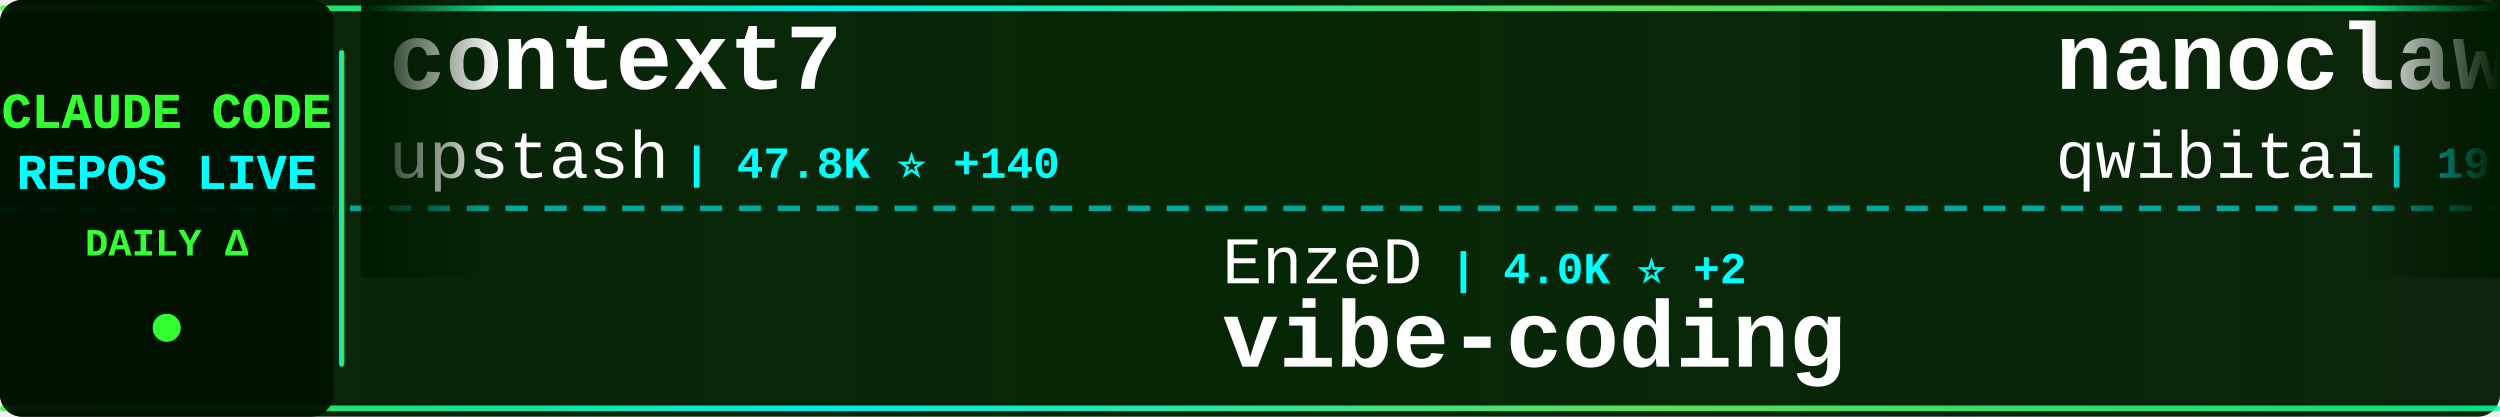
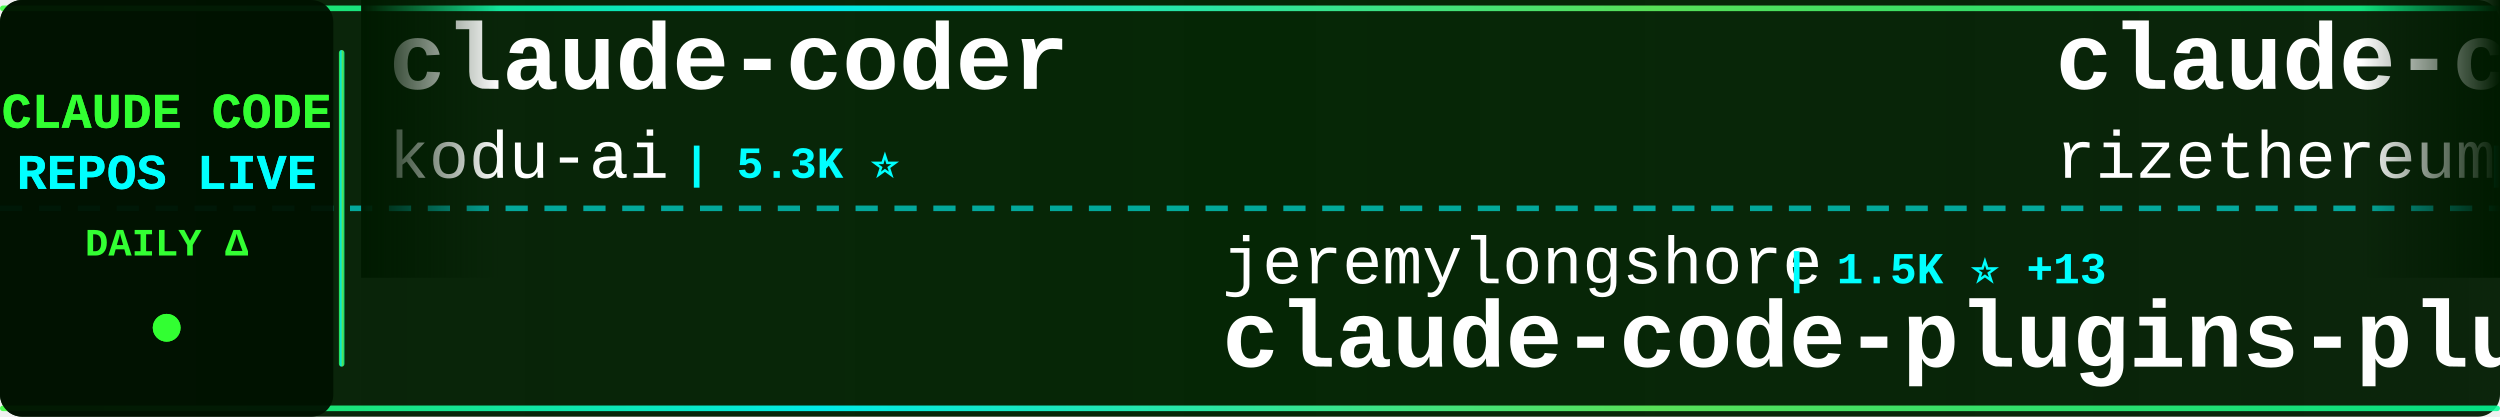
<svg xmlns="http://www.w3.org/2000/svg" width="900" height="150">
  <defs>
    <linearGradient id="tickerBg" x1="0%" y1="0%" x2="100%" y2="0%">
      <stop offset="0%" style="stop-color:#001a00;stop-opacity:0.95" />
      <stop offset="50%" style="stop-color:#002200;stop-opacity:0.98" />
      <stop offset="100%" style="stop-color:#001a00;stop-opacity:0.95" />
    </linearGradient>
    <linearGradient id="borderGrad" x1="0%" y1="0%" x2="100%" y2="0%">
      <stop offset="0%" style="stop-color:#33ff33;stop-opacity:0.85">
        <animate attributeName="stop-opacity" values="0.85;1;0.85" dur="2s" repeatCount="indefinite" />
      </stop>
      <stop offset="33%" style="stop-color:#00ffff;stop-opacity:0.9">
        <animate attributeName="stop-opacity" values="0.9;1;0.9" dur="2.2s" repeatCount="indefinite" />
      </stop>
      <stop offset="66%" style="stop-color:#66ff66;stop-opacity:0.85">
        <animate attributeName="stop-opacity" values="0.85;1;0.85" dur="1.8s" repeatCount="indefinite" />
      </stop>
      <stop offset="100%" style="stop-color:#00ff99;stop-opacity:0.85">
        <animate attributeName="stop-opacity" values="0.85;1;0.85" dur="2s" repeatCount="indefinite" />
      </stop>
    </linearGradient>
    <filter id="textGlow">
      <feGaussianBlur stdDeviation="0.1" result="coloredBlur" />
      <feMerge>
        <feMergeNode in="coloredBlur" />
        <feMergeNode in="SourceGraphic" />
      </feMerge>
    </filter>
    <filter id="metricGlow">
      <feGaussianBlur stdDeviation="0.2" result="coloredBlur" />
      <feMerge>
        <feMergeNode in="coloredBlur" />
        <feMergeNode in="SourceGraphic" />
      </feMerge>
    </filter>
    <linearGradient id="leftFade" x1="0%" y1="0%" x2="100%" y2="0%">
      <stop offset="0%" style="stop-color:#001a00;stop-opacity:1" />
      <stop offset="100%" style="stop-color:#001a00;stop-opacity:0" />
    </linearGradient>
    <linearGradient id="rightFade" x1="0%" y1="0%" x2="100%" y2="0%">
      <stop offset="0%" style="stop-color:#001a00;stop-opacity:0" />
      <stop offset="100%" style="stop-color:#001a00;stop-opacity:1" />
    </linearGradient>
  </defs>
  <rect width="900" height="150" fill="url(#tickerBg)" rx="8" />
  <rect x="0" y="2" width="900" height="2" fill="url(#borderGrad)" rx="1" />
  <rect x="0" y="146" width="900" height="2" fill="url(#borderGrad)" rx="1" />
  <line x1="0" y1="75" x2="900" y2="75" stroke="#00ffff" stroke-width="2" stroke-dasharray="8 6" opacity="0.6" />
  <rect x="0" y="0" width="120" height="150" fill="#001100" opacity="0.95" rx="8" />
  <text x="60" y="46" font-family="'Courier New', monospace" font-size="18" font-weight="bold" fill="#33ff33" text-anchor="middle" filter="url(#textGlow)">
    CLAUDE CODE
  </text>
  <text x="60" y="68" font-family="'Courier New', monospace" font-size="18" font-weight="bold" fill="#00ffff" text-anchor="middle" filter="url(#textGlow)">
    REPOS LIVE
  </text>
  <text x="60" y="92" font-family="'Courier New', monospace" font-size="14" font-weight="bold" fill="#33ff33" text-anchor="middle">
    DAILY Δ
  </text>
  <circle cx="60" cy="118" r="5" fill="#33ff33" filter="url(#metricGlow)">
    <animate attributeName="r" values="4;6;4" dur="1.5s" repeatCount="indefinite" />
    <animate attributeName="opacity" values="0.6;1;0.6" dur="1.5s" repeatCount="indefinite" />
  </circle>
  <rect x="122" y="18" width="2" height="114" fill="url(#borderGrad)" rx="1" />
  <clipPath id="tickerClip">
    <rect x="130" y="0" width="770" height="150" />
  </clipPath>
  <g clip-path="url(#tickerClip)">
    <g id="tickerItems">
      <animateTransform attributeName="transform" attributeType="XML" type="translate" from="0 0" to="-3000 0" dur="54s" repeatCount="indefinite" />
      <g transform="translate(0, 0)">
-         <text x="140" y="32" font-family="'Courier New', monospace" font-size="34" font-weight="bold" fill="#ffffff">context7</text>
-         <text x="140" y="64" font-family="'Courier New', monospace" font-size="24" font-weight="normal" fill="#ffffff" opacity="1.0">upstash</text>
-         <text x="246" y="64" font-family="'Courier New', monospace" font-size="16" font-weight="bold" fill="#00ffff"> | 47.8K ⭐ +140</text>
+         <text x="140" y="32" font-family="'Courier New', monospace" font-size="34" font-weight="bold" fill="#ffffff">claude-coder</text>
+         <text x="140" y="64" font-family="'Courier New', monospace" font-size="24" font-weight="normal" fill="#ffffff" opacity="1.0">kodu-ai</text>
+         <text x="246" y="64" font-family="'Courier New', monospace" font-size="16" font-weight="bold" fill="#00ffff"> | 5.3K ⭐</text>
      </g>
      <g transform="translate(300, 0)">
-         <text x="140" y="102" font-family="'Courier New', monospace" font-size="24" font-weight="normal" fill="#ffffff" opacity="1.0">EnzeD</text>
-         <text x="222" y="102" font-family="'Courier New', monospace" font-size="16" font-weight="bold" fill="#00ffff"> | 4.0K ⭐ +2</text>
-         <text x="140" y="132" font-family="'Courier New', monospace" font-size="34" font-weight="bold" fill="#ffffff">vibe-coding</text>
+         <text x="140" y="102" font-family="'Courier New', monospace" font-size="24" font-weight="normal" fill="#ffffff" opacity="1.0">jeremylongshore</text>
+         <text x="342" y="102" font-family="'Courier New', monospace" font-size="16" font-weight="bold" fill="#00ffff"> | 1.5K ⭐ +13</text>
+         <text x="140" y="132" font-family="'Courier New', monospace" font-size="34" font-weight="bold" fill="#ffffff">claude-code-plugins-plus...</text>
      </g>
      <g transform="translate(600, 0)">
-         <text x="140" y="32" font-family="'Courier New', monospace" font-size="34" font-weight="bold" fill="#ffffff">nanoclaw</text>
-         <text x="140" y="64" font-family="'Courier New', monospace" font-size="24" font-weight="normal" fill="#ffffff" opacity="1.0">qwibitai</text>
-         <text x="258" y="64" font-family="'Courier New', monospace" font-size="16" font-weight="bold" fill="#00ffff"> | 19.0K ⭐ +566</text>
+         <text x="140" y="32" font-family="'Courier New', monospace" font-size="34" font-weight="bold" fill="#ffffff">claude-code-requirements...</text>
+         <text x="140" y="64" font-family="'Courier New', monospace" font-size="24" font-weight="normal" fill="#ffffff" opacity="1.0">rizethereum</text>
+         <text x="294" y="64" font-family="'Courier New', monospace" font-size="16" font-weight="bold" fill="#00ffff"> | 1.8K ⭐ +1</text>
      </g>
      <g transform="translate(900, 0)">
-         <text x="140" y="102" font-family="'Courier New', monospace" font-size="24" font-weight="normal" fill="#ffffff" opacity="1.0">kodu-ai</text>
-         <text x="246" y="102" font-family="'Courier New', monospace" font-size="16" font-weight="bold" fill="#00ffff"> | 5.3K ⭐</text>
-         <text x="140" y="132" font-family="'Courier New', monospace" font-size="34" font-weight="bold" fill="#ffffff">claude-coder</text>
+         <text x="140" y="102" font-family="'Courier New', monospace" font-size="24" font-weight="normal" fill="#ffffff" opacity="1.0">qwibitai</text>
+         <text x="258" y="102" font-family="'Courier New', monospace" font-size="16" font-weight="bold" fill="#00ffff"> | 19.2K ⭐ +600</text>
+         <text x="140" y="132" font-family="'Courier New', monospace" font-size="34" font-weight="bold" fill="#ffffff">nanoclaw</text>
      </g>
      <g transform="translate(1200, 0)">
-         <text x="140" y="32" font-family="'Courier New', monospace" font-size="34" font-weight="bold" fill="#ffffff">ralph-claude-code</text>
-         <text x="140" y="64" font-family="'Courier New', monospace" font-size="24" font-weight="normal" fill="#ffffff" opacity="1.0">frankbria</text>
-         <text x="270" y="64" font-family="'Courier New', monospace" font-size="16" font-weight="bold" fill="#00ffff"> | 7.5K ⭐ +26</text>
+         <text x="140" y="32" font-family="'Courier New', monospace" font-size="34" font-weight="bold" fill="#ffffff">claude-code-source-code-...</text>
+         <text x="140" y="64" font-family="'Courier New', monospace" font-size="24" font-weight="normal" fill="#ffffff" opacity="1.0">ghuntley</text>
+         <text x="258" y="64" font-family="'Courier New', monospace" font-size="16" font-weight="bold" fill="#00ffff"> | 852 ⭐ +1</text>
      </g>
      <g transform="translate(1500, 0)">
-         <text x="140" y="102" font-family="'Courier New', monospace" font-size="24" font-weight="normal" fill="#ffffff" opacity="1.0">ykdojo</text>
-         <text x="234" y="102" font-family="'Courier New', monospace" font-size="16" font-weight="bold" fill="#00ffff"> | 4.1K ⭐ +67</text>
-         <text x="140" y="132" font-family="'Courier New', monospace" font-size="34" font-weight="bold" fill="#ffffff">claude-code-tips</text>
+         <text x="140" y="102" font-family="'Courier New', monospace" font-size="24" font-weight="normal" fill="#ffffff" opacity="1.0">anthropics</text>
+         <text x="282" y="102" font-family="'Courier New', monospace" font-size="16" font-weight="bold" fill="#00ffff"> | 3.6K ⭐ +28</text>
+         <text x="140" y="132" font-family="'Courier New', monospace" font-size="34" font-weight="bold" fill="#ffffff">claude-code-security-rev...</text>
      </g>
      <g transform="translate(1800, 0)">
-         <text x="140" y="32" font-family="'Courier New', monospace" font-size="34" font-weight="bold" fill="#ffffff">claude-code-my-workflow</text>
-         <text x="140" y="64" font-family="'Courier New', monospace" font-size="24" font-weight="normal" fill="#ffffff" opacity="1.0">pedrohcgs</text>
-         <text x="270" y="64" font-family="'Courier New', monospace" font-size="16" font-weight="bold" fill="#00ffff"> | 536 ⭐ +12</text>
+         <text x="140" y="32" font-family="'Courier New', monospace" font-size="34" font-weight="bold" fill="#ffffff">claude-code-reverse</text>
+         <text x="140" y="64" font-family="'Courier New', monospace" font-size="24" font-weight="normal" fill="#ffffff" opacity="1.0">Yuyz0112</text>
+         <text x="258" y="64" font-family="'Courier New', monospace" font-size="16" font-weight="bold" fill="#00ffff"> | 2.2K ⭐ +10</text>
      </g>
      <g transform="translate(2100, 0)">
-         <text x="140" y="102" font-family="'Courier New', monospace" font-size="24" font-weight="normal" fill="#ffffff" opacity="1.0">nishimoto265</text>
-         <text x="306" y="102" font-family="'Courier New', monospace" font-size="16" font-weight="bold" fill="#00ffff"> | 493 ⭐</text>
-         <text x="140" y="132" font-family="'Courier New', monospace" font-size="34" font-weight="bold" fill="#ffffff">Claude-Code-Communicatio...</text>
+         <text x="140" y="102" font-family="'Courier New', monospace" font-size="24" font-weight="normal" fill="#ffffff" opacity="1.0">pchalasani</text>
+         <text x="282" y="102" font-family="'Courier New', monospace" font-size="16" font-weight="bold" fill="#00ffff"> | 1.5K ⭐ +10</text>
+         <text x="140" y="132" font-family="'Courier New', monospace" font-size="34" font-weight="bold" fill="#ffffff">claude-code-tools</text>
      </g>
      <g transform="translate(2400, 0)">
-         <text x="140" y="32" font-family="'Courier New', monospace" font-size="34" font-weight="bold" fill="#ffffff">claude-code-proxy</text>
-         <text x="140" y="64" font-family="'Courier New', monospace" font-size="24" font-weight="normal" fill="#ffffff" opacity="1.0">fuergaosi233</text>
-         <text x="306" y="64" font-family="'Courier New', monospace" font-size="16" font-weight="bold" fill="#00ffff"> | 2.1K ⭐ +6</text>
+         <text x="140" y="32" font-family="'Courier New', monospace" font-size="34" font-weight="bold" fill="#ffffff">claude-code-subagents</text>
+         <text x="140" y="64" font-family="'Courier New', monospace" font-size="24" font-weight="normal" fill="#ffffff" opacity="1.0">0xfurai</text>
+         <text x="246" y="64" font-family="'Courier New', monospace" font-size="16" font-weight="bold" fill="#00ffff"> | 748 ⭐ +3</text>
      </g>
      <g transform="translate(2700, 0)">
-         <text x="140" y="102" font-family="'Courier New', monospace" font-size="24" font-weight="normal" fill="#ffffff" opacity="1.0">opactorai</text>
-         <text x="270" y="102" font-family="'Courier New', monospace" font-size="16" font-weight="bold" fill="#00ffff"> | 3.8K ⭐ +2</text>
-         <text x="140" y="132" font-family="'Courier New', monospace" font-size="34" font-weight="bold" fill="#ffffff">Claudable</text>
+         <text x="140" y="102" font-family="'Courier New', monospace" font-size="24" font-weight="normal" fill="#ffffff" opacity="1.0">VoltAgent</text>
+         <text x="270" y="102" font-family="'Courier New', monospace" font-size="16" font-weight="bold" fill="#00ffff"> | 12.6K ⭐ +144</text>
+         <text x="140" y="132" font-family="'Courier New', monospace" font-size="34" font-weight="bold" fill="#ffffff">awesome-claude-code-suba...</text>
      </g>
      <g transform="translate(3000, 0)">
-         <text x="140" y="32" font-family="'Courier New', monospace" font-size="34" font-weight="bold" fill="#ffffff">context7</text>
-         <text x="140" y="64" font-family="'Courier New', monospace" font-size="24" font-weight="normal" fill="#ffffff" opacity="1.0">upstash</text>
-         <text x="246" y="64" font-family="'Courier New', monospace" font-size="16" font-weight="bold" fill="#00ffff"> | 47.8K ⭐ +140</text>
+         <text x="140" y="32" font-family="'Courier New', monospace" font-size="34" font-weight="bold" fill="#ffffff">claude-coder</text>
+         <text x="140" y="64" font-family="'Courier New', monospace" font-size="24" font-weight="normal" fill="#ffffff" opacity="1.0">kodu-ai</text>
+         <text x="246" y="64" font-family="'Courier New', monospace" font-size="16" font-weight="bold" fill="#00ffff"> | 5.3K ⭐</text>
      </g>
      <g transform="translate(3300, 0)">
-         <text x="140" y="102" font-family="'Courier New', monospace" font-size="24" font-weight="normal" fill="#ffffff" opacity="1.0">EnzeD</text>
-         <text x="222" y="102" font-family="'Courier New', monospace" font-size="16" font-weight="bold" fill="#00ffff"> | 4.0K ⭐ +2</text>
-         <text x="140" y="132" font-family="'Courier New', monospace" font-size="34" font-weight="bold" fill="#ffffff">vibe-coding</text>
+         <text x="140" y="102" font-family="'Courier New', monospace" font-size="24" font-weight="normal" fill="#ffffff" opacity="1.0">jeremylongshore</text>
+         <text x="342" y="102" font-family="'Courier New', monospace" font-size="16" font-weight="bold" fill="#00ffff"> | 1.5K ⭐ +13</text>
+         <text x="140" y="132" font-family="'Courier New', monospace" font-size="34" font-weight="bold" fill="#ffffff">claude-code-plugins-plus...</text>
      </g>
      <g transform="translate(3600, 0)">
-         <text x="140" y="32" font-family="'Courier New', monospace" font-size="34" font-weight="bold" fill="#ffffff">nanoclaw</text>
-         <text x="140" y="64" font-family="'Courier New', monospace" font-size="24" font-weight="normal" fill="#ffffff" opacity="1.0">qwibitai</text>
-         <text x="258" y="64" font-family="'Courier New', monospace" font-size="16" font-weight="bold" fill="#00ffff"> | 19.0K ⭐ +566</text>
+         <text x="140" y="32" font-family="'Courier New', monospace" font-size="34" font-weight="bold" fill="#ffffff">claude-code-requirements...</text>
+         <text x="140" y="64" font-family="'Courier New', monospace" font-size="24" font-weight="normal" fill="#ffffff" opacity="1.0">rizethereum</text>
+         <text x="294" y="64" font-family="'Courier New', monospace" font-size="16" font-weight="bold" fill="#00ffff"> | 1.8K ⭐ +1</text>
      </g>
      <g transform="translate(3900, 0)">
-         <text x="140" y="102" font-family="'Courier New', monospace" font-size="24" font-weight="normal" fill="#ffffff" opacity="1.0">kodu-ai</text>
-         <text x="246" y="102" font-family="'Courier New', monospace" font-size="16" font-weight="bold" fill="#00ffff"> | 5.3K ⭐</text>
-         <text x="140" y="132" font-family="'Courier New', monospace" font-size="34" font-weight="bold" fill="#ffffff">claude-coder</text>
+         <text x="140" y="102" font-family="'Courier New', monospace" font-size="24" font-weight="normal" fill="#ffffff" opacity="1.0">qwibitai</text>
+         <text x="258" y="102" font-family="'Courier New', monospace" font-size="16" font-weight="bold" fill="#00ffff"> | 19.2K ⭐ +600</text>
+         <text x="140" y="132" font-family="'Courier New', monospace" font-size="34" font-weight="bold" fill="#ffffff">nanoclaw</text>
      </g>
    </g>
  </g>
  <rect x="130" y="0" width="50" height="100" fill="url(#leftFade)" />
  <rect x="850" y="0" width="50" height="100" fill="url(#rightFade)" />
</svg>
